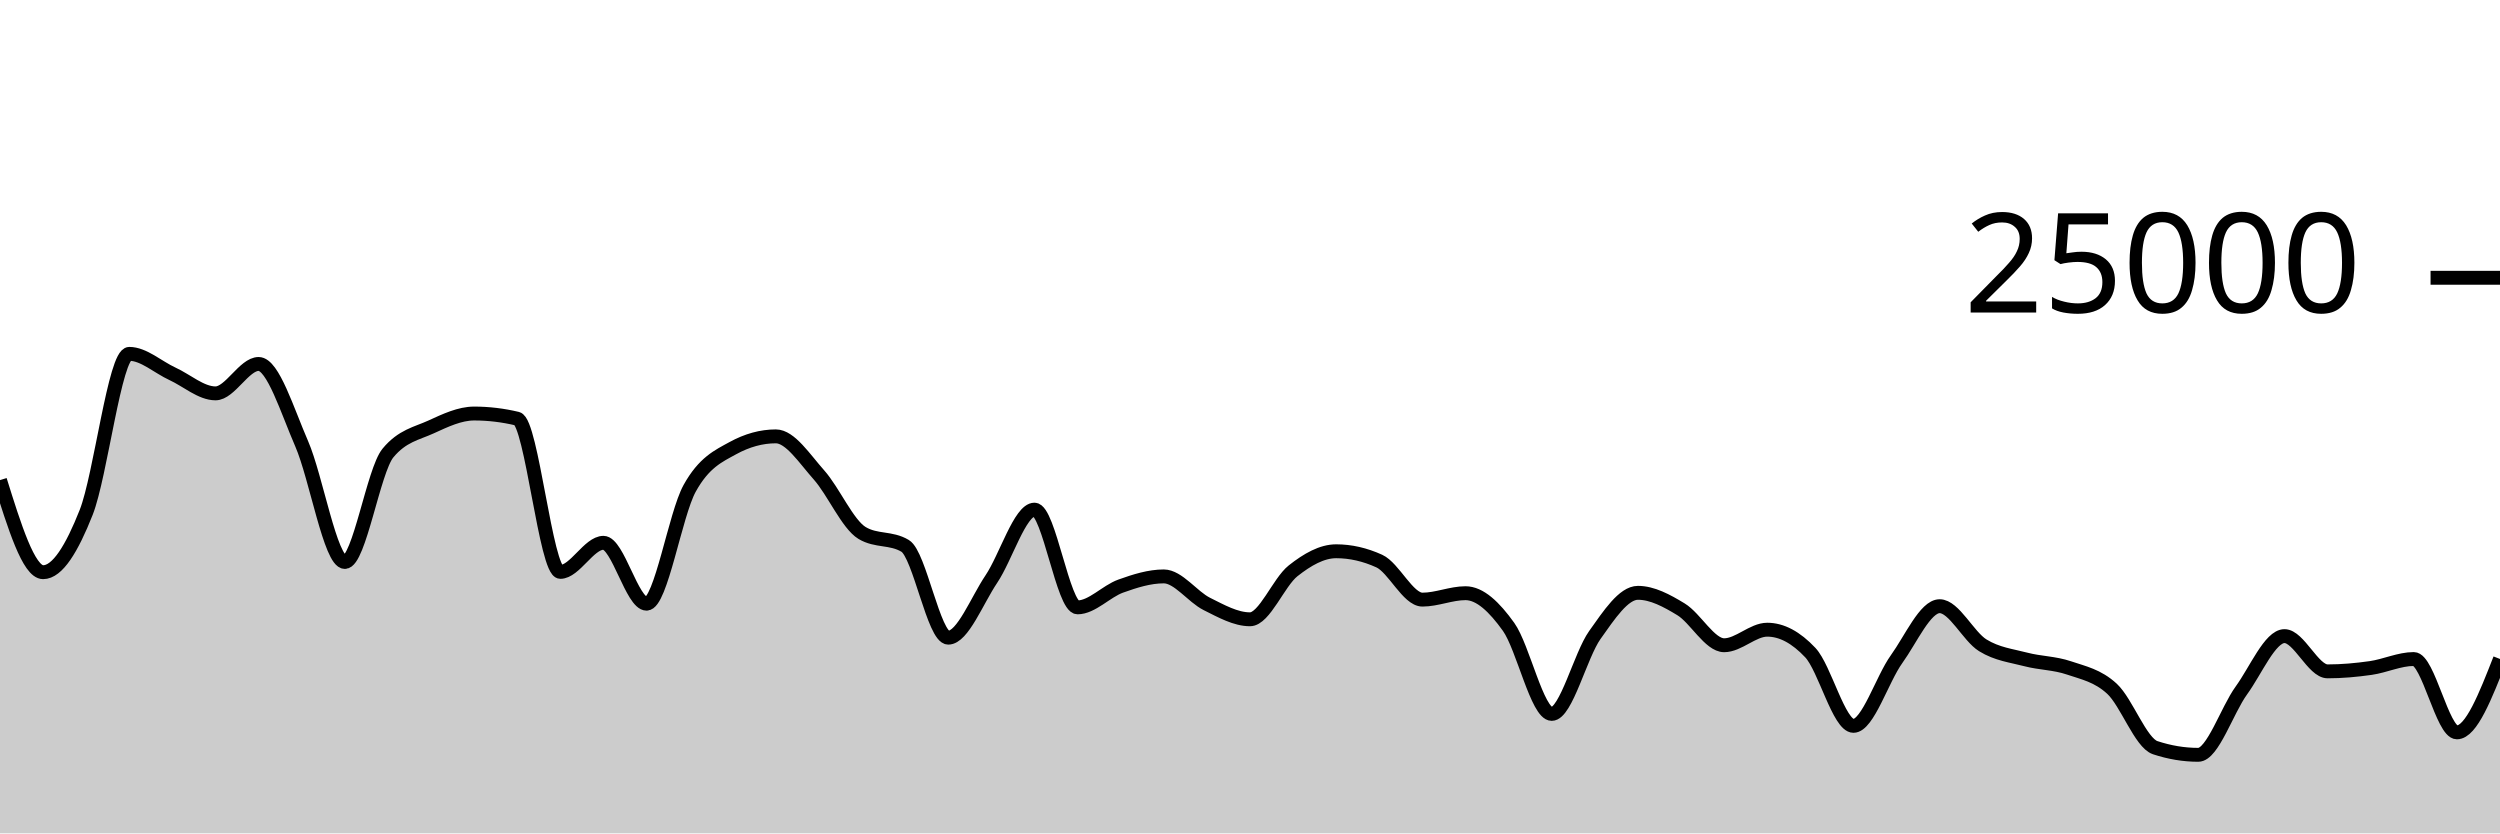
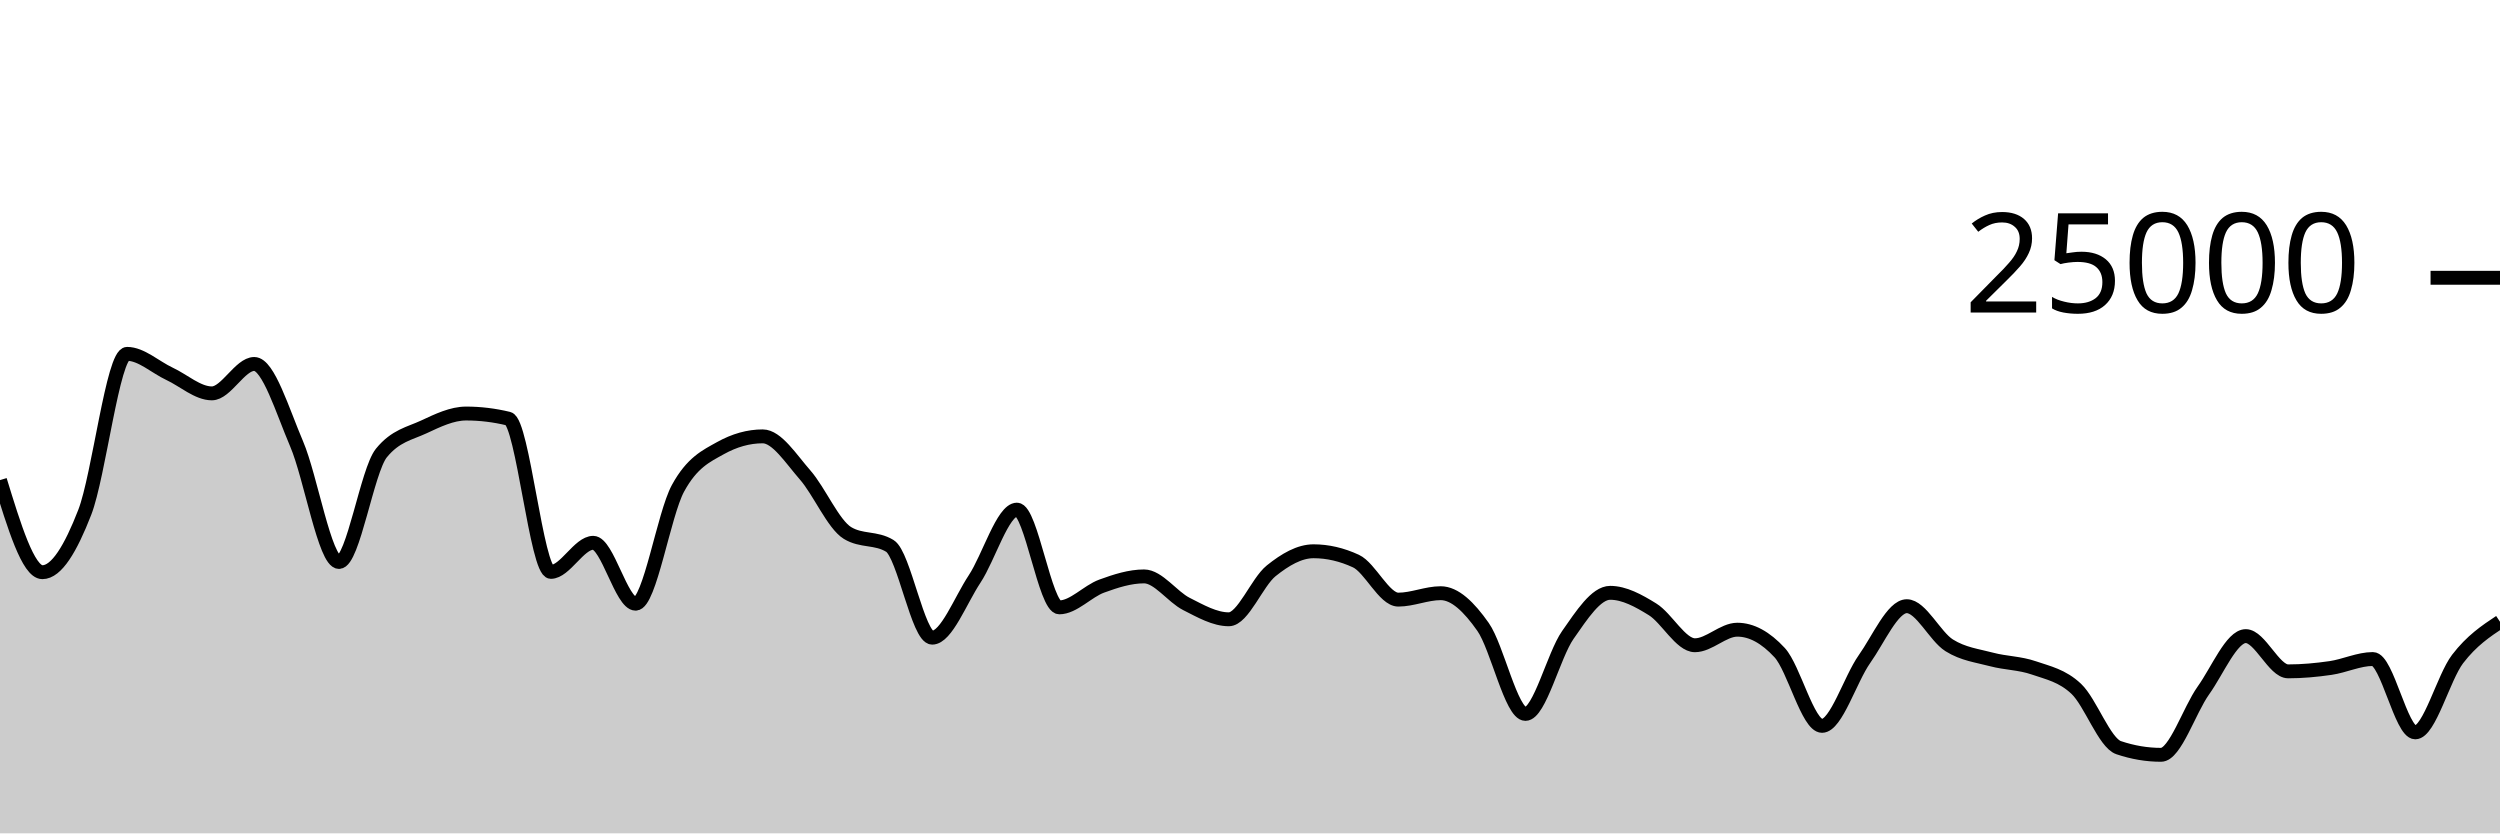
<svg xmlns="http://www.w3.org/2000/svg" viewBox="0 0 180 60">
  <g transform="translate(0,20)">
-     <path class="area" fill="rgba(0, 0, 0, 0.2)" d="M0,14.568C1.034,17.883,2.069,21.198,3.103,21.198C4.138,21.198,5.172,19.508,6.207,16.888C7.241,14.268,8.276,5.478,9.31,5.478C10.345,5.478,11.379,6.439,12.414,6.914C13.448,7.388,14.483,8.323,15.517,8.323C16.552,8.323,17.586,6.205,18.621,6.205C19.655,6.205,20.69,9.582,21.724,11.958C22.759,14.335,23.793,20.462,24.828,20.462C25.862,20.462,26.897,13.871,27.931,12.619C28.966,11.367,30,11.215,31.034,10.741C32.069,10.267,33.103,9.774,34.138,9.774C35.172,9.774,36.207,9.898,37.241,10.144C38.276,10.39,39.31,21.176,40.345,21.176C41.379,21.176,42.414,19.082,43.448,19.082C44.483,19.082,45.517,23.466,46.552,23.466C47.586,23.466,48.621,17.026,49.655,15.16C50.69,13.294,51.724,12.839,52.759,12.27C53.793,11.702,54.828,11.418,55.862,11.418C56.897,11.418,57.931,13.034,58.966,14.194C60,15.353,61.034,17.755,62.069,18.374C63.103,18.994,64.138,18.684,65.172,19.304C66.207,19.924,67.241,25.912,68.276,25.912C69.31,25.912,70.345,23.228,71.379,21.691C72.414,20.155,73.448,16.693,74.483,16.693C75.517,16.693,76.552,23.73,77.586,23.73C78.621,23.73,79.655,22.571,80.69,22.2C81.724,21.829,82.759,21.501,83.793,21.501C84.828,21.501,85.862,22.972,86.897,23.486C87.931,24.001,88.966,24.589,90,24.589C91.034,24.589,92.069,21.915,93.103,21.099C94.138,20.283,95.172,19.691,96.207,19.691C97.241,19.691,98.276,19.927,99.31,20.398C100.345,20.87,101.379,23.173,102.414,23.173C103.448,23.173,104.483,22.71,105.517,22.71C106.552,22.71,107.586,23.689,108.621,25.138C109.655,26.586,110.69,31.402,111.724,31.402C112.759,31.402,113.793,27.173,114.828,25.72C115.862,24.267,116.897,22.683,117.931,22.683C118.966,22.683,120,23.243,121.034,23.872C122.069,24.501,123.103,26.458,124.138,26.458C125.172,26.458,126.207,25.338,127.241,25.338C128.276,25.338,129.31,25.889,130.345,26.99C131.379,28.092,132.414,32.262,133.448,32.262C134.483,32.262,135.517,28.898,136.552,27.462C137.586,26.026,138.621,23.646,139.655,23.646C140.69,23.646,141.724,25.823,142.759,26.462C143.793,27.101,144.828,27.209,145.862,27.48C146.897,27.751,147.931,27.737,148.966,28.09C150,28.442,151.034,28.64,152.069,29.597C153.103,30.554,154.138,33.489,155.172,33.832C156.207,34.175,157.241,34.347,158.276,34.347C159.31,34.347,160.345,31.137,161.379,29.712C162.414,28.287,163.448,25.8,164.483,25.8C165.517,25.8,166.552,28.338,167.586,28.338C168.621,28.338,169.655,28.244,170.69,28.096C171.724,27.948,172.759,27.45,173.793,27.45C174.828,27.45,175.862,32.73,176.897,32.73C177.931,32.73,178.966,30.088,180,27.446L180,40C178.966,40,177.931,40,176.897,40C175.862,40,174.828,40,173.793,40C172.759,40,171.724,40,170.69,40C169.655,40,168.621,40,167.586,40C166.552,40,165.517,40,164.483,40C163.448,40,162.414,40,161.379,40C160.345,40,159.31,40,158.276,40C157.241,40,156.207,40,155.172,40C154.138,40,153.103,40,152.069,40C151.034,40,150,40,148.966,40C147.931,40,146.897,40,145.862,40C144.828,40,143.793,40,142.759,40C141.724,40,140.69,40,139.655,40C138.621,40,137.586,40,136.552,40C135.517,40,134.483,40,133.448,40C132.414,40,131.379,40,130.345,40C129.31,40,128.276,40,127.241,40C126.207,40,125.172,40,124.138,40C123.103,40,122.069,40,121.034,40C120,40,118.966,40,117.931,40C116.897,40,115.862,40,114.828,40C113.793,40,112.759,40,111.724,40C110.69,40,109.655,40,108.621,40C107.586,40,106.552,40,105.517,40C104.483,40,103.448,40,102.414,40C101.379,40,100.345,40,99.31,40C98.276,40,97.241,40,96.207,40C95.172,40,94.138,40,93.103,40C92.069,40,91.034,40,90,40C88.966,40,87.931,40,86.897,40C85.862,40,84.828,40,83.793,40C82.759,40,81.724,40,80.69,40C79.655,40,78.621,40,77.586,40C76.552,40,75.517,40,74.483,40C73.448,40,72.414,40,71.379,40C70.345,40,69.31,40,68.276,40C67.241,40,66.207,40,65.172,40C64.138,40,63.103,40,62.069,40C61.034,40,60,40,58.966,40C57.931,40,56.897,40,55.862,40C54.828,40,53.793,40,52.759,40C51.724,40,50.69,40,49.655,40C48.621,40,47.586,40,46.552,40C45.517,40,44.483,40,43.448,40C42.414,40,41.379,40,40.345,40C39.31,40,38.276,40,37.241,40C36.207,40,35.172,40,34.138,40C33.103,40,32.069,40,31.034,40C30,40,28.966,40,27.931,40C26.897,40,25.862,40,24.828,40C23.793,40,22.759,40,21.724,40C20.69,40,19.655,40,18.621,40C17.586,40,16.552,40,15.517,40C14.483,40,13.448,40,12.414,40C11.379,40,10.345,40,9.31,40C8.276,40,7.241,40,6.207,40C5.172,40,4.138,40,3.103,40C2.069,40,1.034,40,0,40Z" />
-     <path class="line" stroke="black" fill="none" d="M0,14.568C1.034,17.883,2.069,21.198,3.103,21.198C4.138,21.198,5.172,19.508,6.207,16.888C7.241,14.268,8.276,5.478,9.31,5.478C10.345,5.478,11.379,6.439,12.414,6.914C13.448,7.388,14.483,8.323,15.517,8.323C16.552,8.323,17.586,6.205,18.621,6.205C19.655,6.205,20.69,9.582,21.724,11.958C22.759,14.335,23.793,20.462,24.828,20.462C25.862,20.462,26.897,13.871,27.931,12.619C28.966,11.367,30,11.215,31.034,10.741C32.069,10.267,33.103,9.774,34.138,9.774C35.172,9.774,36.207,9.898,37.241,10.144C38.276,10.39,39.31,21.176,40.345,21.176C41.379,21.176,42.414,19.082,43.448,19.082C44.483,19.082,45.517,23.466,46.552,23.466C47.586,23.466,48.621,17.026,49.655,15.16C50.69,13.294,51.724,12.839,52.759,12.27C53.793,11.702,54.828,11.418,55.862,11.418C56.897,11.418,57.931,13.034,58.966,14.194C60,15.353,61.034,17.755,62.069,18.374C63.103,18.994,64.138,18.684,65.172,19.304C66.207,19.924,67.241,25.912,68.276,25.912C69.31,25.912,70.345,23.228,71.379,21.691C72.414,20.155,73.448,16.693,74.483,16.693C75.517,16.693,76.552,23.73,77.586,23.73C78.621,23.73,79.655,22.571,80.69,22.2C81.724,21.829,82.759,21.501,83.793,21.501C84.828,21.501,85.862,22.972,86.897,23.486C87.931,24.001,88.966,24.589,90,24.589C91.034,24.589,92.069,21.915,93.103,21.099C94.138,20.283,95.172,19.691,96.207,19.691C97.241,19.691,98.276,19.927,99.31,20.398C100.345,20.87,101.379,23.173,102.414,23.173C103.448,23.173,104.483,22.71,105.517,22.71C106.552,22.71,107.586,23.689,108.621,25.138C109.655,26.586,110.69,31.402,111.724,31.402C112.759,31.402,113.793,27.173,114.828,25.72C115.862,24.267,116.897,22.683,117.931,22.683C118.966,22.683,120,23.243,121.034,23.872C122.069,24.501,123.103,26.458,124.138,26.458C125.172,26.458,126.207,25.338,127.241,25.338C128.276,25.338,129.31,25.889,130.345,26.99C131.379,28.092,132.414,32.262,133.448,32.262C134.483,32.262,135.517,28.898,136.552,27.462C137.586,26.026,138.621,23.646,139.655,23.646C140.69,23.646,141.724,25.823,142.759,26.462C143.793,27.101,144.828,27.209,145.862,27.48C146.897,27.751,147.931,27.737,148.966,28.09C150,28.442,151.034,28.64,152.069,29.597C153.103,30.554,154.138,33.489,155.172,33.832C156.207,34.175,157.241,34.347,158.276,34.347C159.31,34.347,160.345,31.137,161.379,29.712C162.414,28.287,163.448,25.8,164.483,25.8C165.517,25.8,166.552,28.338,167.586,28.338C168.621,28.338,169.655,28.244,170.69,28.096C171.724,27.948,172.759,27.45,173.793,27.45C174.828,27.45,175.862,32.73,176.897,32.73C177.931,32.73,178.966,30.088,180,27.446" />
+     <path class="area" fill="rgba(0, 0, 0, 0.2)" d="M0,14.568C1.017,17.883,2.034,21.198,3.051,21.198C4.068,21.198,5.085,19.508,6.102,16.888C7.119,14.268,8.136,5.478,9.153,5.478C10.169,5.478,11.186,6.439,12.203,6.914C13.22,7.388,14.237,8.323,15.254,8.323C16.271,8.323,17.288,6.205,18.305,6.205C19.322,6.205,20.339,9.582,21.356,11.958C22.373,14.335,23.39,20.462,24.407,20.462C25.424,20.462,26.441,13.871,27.458,12.619C28.475,11.367,29.492,11.215,30.508,10.741C31.525,10.267,32.542,9.774,33.559,9.774C34.576,9.774,35.593,9.898,36.61,10.144C37.627,10.39,38.644,21.176,39.661,21.176C40.678,21.176,41.695,19.082,42.712,19.082C43.729,19.082,44.746,23.466,45.763,23.466C46.78,23.466,47.797,17.026,48.814,15.16C49.831,13.294,50.847,12.839,51.864,12.27C52.881,11.702,53.898,11.418,54.915,11.418C55.932,11.418,56.949,13.034,57.966,14.194C58.983,15.353,60,17.755,61.017,18.374C62.034,18.994,63.051,18.684,64.068,19.304C65.085,19.924,66.102,25.912,67.119,25.912C68.136,25.912,69.153,23.228,70.169,21.691C71.186,20.155,72.203,16.693,73.22,16.693C74.237,16.693,75.254,23.73,76.271,23.73C77.288,23.73,78.305,22.571,79.322,22.2C80.339,21.829,81.356,21.501,82.373,21.501C83.39,21.501,84.407,22.972,85.424,23.486C86.441,24.001,87.458,24.589,88.475,24.589C89.492,24.589,90.508,21.915,91.525,21.099C92.542,20.283,93.559,19.691,94.576,19.691C95.593,19.691,96.61,19.927,97.627,20.398C98.644,20.87,99.661,23.173,100.678,23.173C101.695,23.173,102.712,22.71,103.729,22.71C104.746,22.71,105.763,23.689,106.78,25.138C107.797,26.586,108.814,31.402,109.831,31.402C110.847,31.402,111.864,27.173,112.881,25.72C113.898,24.267,114.915,22.683,115.932,22.683C116.949,22.683,117.966,23.243,118.983,23.872C120,24.501,121.017,26.458,122.034,26.458C123.051,26.458,124.068,25.338,125.085,25.338C126.102,25.338,127.119,25.889,128.136,26.99C129.153,28.092,130.169,32.262,131.186,32.262C132.203,32.262,133.22,28.898,134.237,27.462C135.254,26.026,136.271,23.646,137.288,23.646C138.305,23.646,139.322,25.823,140.339,26.462C141.356,27.101,142.373,27.209,143.39,27.48C144.407,27.751,145.424,27.737,146.441,28.09C147.458,28.442,148.475,28.64,149.492,29.597C150.508,30.554,151.525,33.489,152.542,33.832C153.559,34.175,154.576,34.347,155.593,34.347C156.61,34.347,157.627,31.137,158.644,29.712C159.661,28.287,160.678,25.8,161.695,25.8C162.712,25.8,163.729,28.338,164.746,28.338C165.763,28.338,166.78,28.244,167.797,28.096C168.814,27.948,169.831,27.45,170.847,27.45C171.864,27.45,172.881,32.73,173.898,32.73C174.915,32.73,175.932,28.773,176.949,27.446C177.966,26.119,178.983,25.444,180,24.768L180,40C178.983,40,177.966,40,176.949,40C175.932,40,174.915,40,173.898,40C172.881,40,171.864,40,170.847,40C169.831,40,168.814,40,167.797,40C166.78,40,165.763,40,164.746,40C163.729,40,162.712,40,161.695,40C160.678,40,159.661,40,158.644,40C157.627,40,156.61,40,155.593,40C154.576,40,153.559,40,152.542,40C151.525,40,150.508,40,149.492,40C148.475,40,147.458,40,146.441,40C145.424,40,144.407,40,143.39,40C142.373,40,141.356,40,140.339,40C139.322,40,138.305,40,137.288,40C136.271,40,135.254,40,134.237,40C133.22,40,132.203,40,131.186,40C130.169,40,129.153,40,128.136,40C127.119,40,126.102,40,125.085,40C124.068,40,123.051,40,122.034,40C121.017,40,120,40,118.983,40C117.966,40,116.949,40,115.932,40C114.915,40,113.898,40,112.881,40C111.864,40,110.847,40,109.831,40C108.814,40,107.797,40,106.78,40C105.763,40,104.746,40,103.729,40C102.712,40,101.695,40,100.678,40C99.661,40,98.644,40,97.627,40C96.61,40,95.593,40,94.576,40C93.559,40,92.542,40,91.525,40C90.508,40,89.492,40,88.475,40C87.458,40,86.441,40,85.424,40C84.407,40,83.39,40,82.373,40C81.356,40,80.339,40,79.322,40C78.305,40,77.288,40,76.271,40C75.254,40,74.237,40,73.22,40C72.203,40,71.186,40,70.169,40C69.153,40,68.136,40,67.119,40C66.102,40,65.085,40,64.068,40C63.051,40,62.034,40,61.017,40C60,40,58.983,40,57.966,40C56.949,40,55.932,40,54.915,40C53.898,40,52.881,40,51.864,40C50.847,40,49.831,40,48.814,40C47.797,40,46.78,40,45.763,40C44.746,40,43.729,40,42.712,40C41.695,40,40.678,40,39.661,40C38.644,40,37.627,40,36.61,40C35.593,40,34.576,40,33.559,40C32.542,40,31.525,40,30.508,40C29.492,40,28.475,40,27.458,40C26.441,40,25.424,40,24.407,40C23.39,40,22.373,40,21.356,40C20.339,40,19.322,40,18.305,40C17.288,40,16.271,40,15.254,40C14.237,40,13.22,40,12.203,40C11.186,40,10.169,40,9.153,40C8.136,40,7.119,40,6.102,40C5.085,40,4.068,40,3.051,40C2.034,40,1.017,40,0,40Z" />
+     <path class="line" stroke="black" fill="none" d="M0,14.568C1.017,17.883,2.034,21.198,3.051,21.198C4.068,21.198,5.085,19.508,6.102,16.888C7.119,14.268,8.136,5.478,9.153,5.478C10.169,5.478,11.186,6.439,12.203,6.914C13.22,7.388,14.237,8.323,15.254,8.323C16.271,8.323,17.288,6.205,18.305,6.205C19.322,6.205,20.339,9.582,21.356,11.958C22.373,14.335,23.39,20.462,24.407,20.462C25.424,20.462,26.441,13.871,27.458,12.619C28.475,11.367,29.492,11.215,30.508,10.741C31.525,10.267,32.542,9.774,33.559,9.774C34.576,9.774,35.593,9.898,36.61,10.144C37.627,10.39,38.644,21.176,39.661,21.176C40.678,21.176,41.695,19.082,42.712,19.082C43.729,19.082,44.746,23.466,45.763,23.466C46.78,23.466,47.797,17.026,48.814,15.16C49.831,13.294,50.847,12.839,51.864,12.27C52.881,11.702,53.898,11.418,54.915,11.418C55.932,11.418,56.949,13.034,57.966,14.194C58.983,15.353,60,17.755,61.017,18.374C62.034,18.994,63.051,18.684,64.068,19.304C65.085,19.924,66.102,25.912,67.119,25.912C68.136,25.912,69.153,23.228,70.169,21.691C71.186,20.155,72.203,16.693,73.22,16.693C74.237,16.693,75.254,23.73,76.271,23.73C77.288,23.73,78.305,22.571,79.322,22.2C80.339,21.829,81.356,21.501,82.373,21.501C83.39,21.501,84.407,22.972,85.424,23.486C86.441,24.001,87.458,24.589,88.475,24.589C89.492,24.589,90.508,21.915,91.525,21.099C92.542,20.283,93.559,19.691,94.576,19.691C95.593,19.691,96.61,19.927,97.627,20.398C98.644,20.87,99.661,23.173,100.678,23.173C101.695,23.173,102.712,22.71,103.729,22.71C104.746,22.71,105.763,23.689,106.78,25.138C107.797,26.586,108.814,31.402,109.831,31.402C110.847,31.402,111.864,27.173,112.881,25.72C113.898,24.267,114.915,22.683,115.932,22.683C116.949,22.683,117.966,23.243,118.983,23.872C120,24.501,121.017,26.458,122.034,26.458C123.051,26.458,124.068,25.338,125.085,25.338C126.102,25.338,127.119,25.889,128.136,26.99C129.153,28.092,130.169,32.262,131.186,32.262C132.203,32.262,133.22,28.898,134.237,27.462C135.254,26.026,136.271,23.646,137.288,23.646C138.305,23.646,139.322,25.823,140.339,26.462C141.356,27.101,142.373,27.209,143.39,27.48C144.407,27.751,145.424,27.737,146.441,28.09C147.458,28.442,148.475,28.64,149.492,29.597C150.508,30.554,151.525,33.489,152.542,33.832C153.559,34.175,154.576,34.347,155.593,34.347C156.61,34.347,157.627,31.137,158.644,29.712C159.661,28.287,160.678,25.8,161.695,25.8C162.712,25.8,163.729,28.338,164.746,28.338C165.763,28.338,166.78,28.244,167.797,28.096C168.814,27.948,169.831,27.45,170.847,27.45C171.864,27.45,172.881,32.73,173.898,32.73C174.915,32.73,175.932,28.773,176.949,27.446C177.966,26.119,178.983,25.444,180,24.768" />
    <path class="axis-ceiling" stroke-width="1" stroke="black" fill="none" d="M175,0L180,0" />
    <text class="axis-ceiling-label" font-family="sans-serif" text-anchor="end" font-size="10px" x="170" y="2.5">25000</text>
  </g>
</svg>
